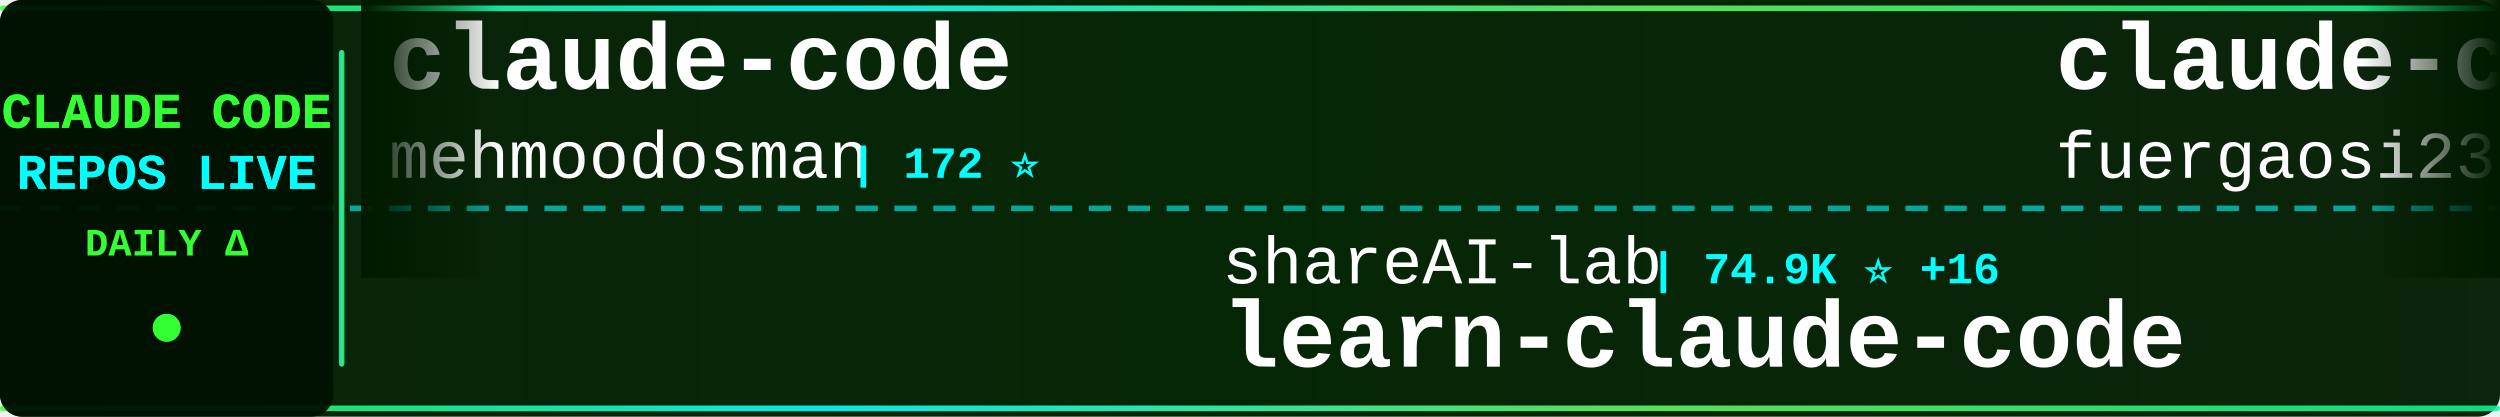
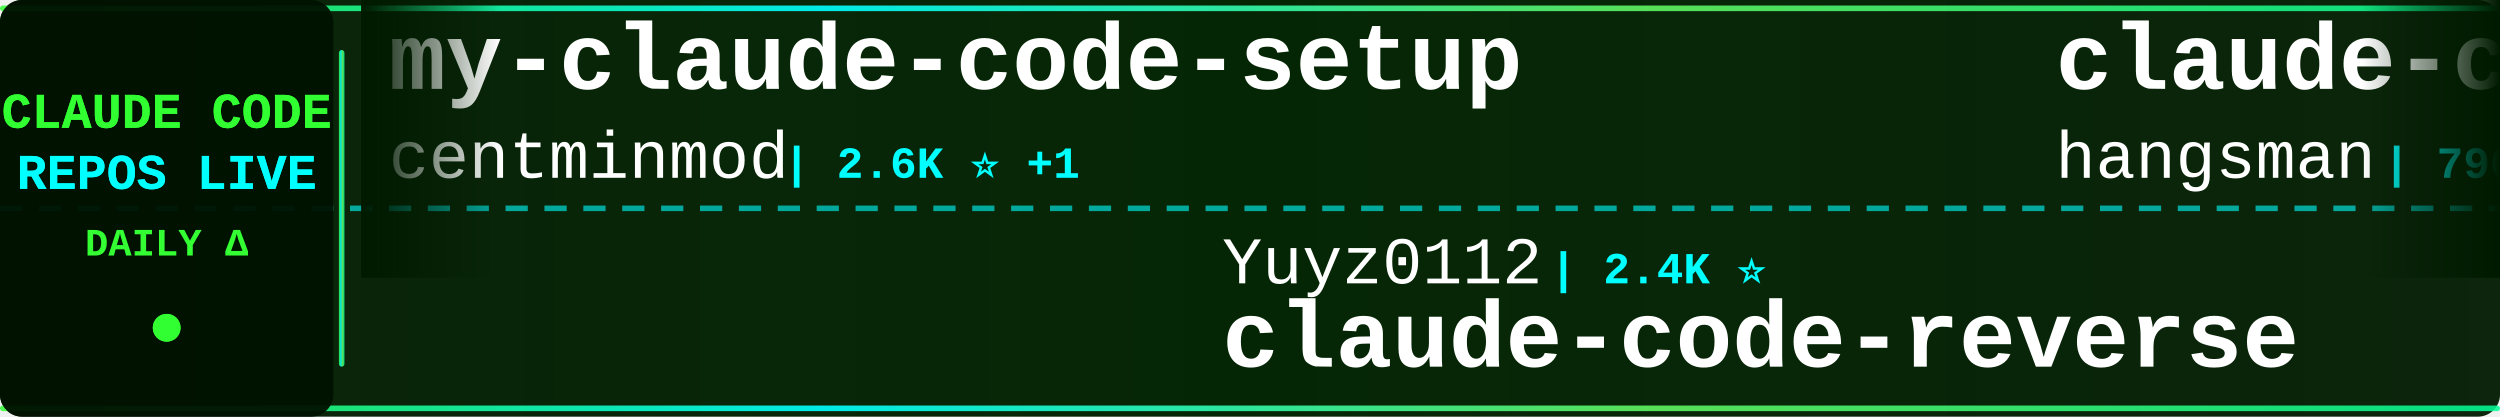
<svg xmlns="http://www.w3.org/2000/svg" width="900" height="150">
  <defs>
    <linearGradient id="tickerBg" x1="0%" y1="0%" x2="100%" y2="0%">
      <stop offset="0%" style="stop-color:#001a00;stop-opacity:0.95" />
      <stop offset="50%" style="stop-color:#002200;stop-opacity:0.98" />
      <stop offset="100%" style="stop-color:#001a00;stop-opacity:0.95" />
    </linearGradient>
    <linearGradient id="borderGrad" x1="0%" y1="0%" x2="100%" y2="0%">
      <stop offset="0%" style="stop-color:#33ff33;stop-opacity:0.85">
        <animate attributeName="stop-opacity" values="0.85;1;0.85" dur="2s" repeatCount="indefinite" />
      </stop>
      <stop offset="33%" style="stop-color:#00ffff;stop-opacity:0.9">
        <animate attributeName="stop-opacity" values="0.9;1;0.9" dur="2.2s" repeatCount="indefinite" />
      </stop>
      <stop offset="66%" style="stop-color:#66ff66;stop-opacity:0.85">
        <animate attributeName="stop-opacity" values="0.85;1;0.85" dur="1.8s" repeatCount="indefinite" />
      </stop>
      <stop offset="100%" style="stop-color:#00ff99;stop-opacity:0.85">
        <animate attributeName="stop-opacity" values="0.85;1;0.85" dur="2s" repeatCount="indefinite" />
      </stop>
    </linearGradient>
    <filter id="textGlow">
      <feGaussianBlur stdDeviation="0.1" result="coloredBlur" />
      <feMerge>
        <feMergeNode in="coloredBlur" />
        <feMergeNode in="SourceGraphic" />
      </feMerge>
    </filter>
    <filter id="metricGlow">
      <feGaussianBlur stdDeviation="0.2" result="coloredBlur" />
      <feMerge>
        <feMergeNode in="coloredBlur" />
        <feMergeNode in="SourceGraphic" />
      </feMerge>
    </filter>
    <linearGradient id="leftFade" x1="0%" y1="0%" x2="100%" y2="0%">
      <stop offset="0%" style="stop-color:#001a00;stop-opacity:1" />
      <stop offset="100%" style="stop-color:#001a00;stop-opacity:0" />
    </linearGradient>
    <linearGradient id="rightFade" x1="0%" y1="0%" x2="100%" y2="0%">
      <stop offset="0%" style="stop-color:#001a00;stop-opacity:0" />
      <stop offset="100%" style="stop-color:#001a00;stop-opacity:1" />
    </linearGradient>
  </defs>
  <rect width="900" height="150" fill="url(#tickerBg)" rx="8" />
  <rect x="0" y="2" width="900" height="2" fill="url(#borderGrad)" rx="1" />
  <rect x="0" y="146" width="900" height="2" fill="url(#borderGrad)" rx="1" />
  <line x1="0" y1="75" x2="900" y2="75" stroke="#00ffff" stroke-width="2" stroke-dasharray="8 6" opacity="0.6" />
  <rect x="0" y="0" width="120" height="150" fill="#001100" opacity="0.95" rx="8" />
  <text x="60" y="46" font-family="'Courier New', monospace" font-size="18" font-weight="bold" fill="#33ff33" text-anchor="middle" filter="url(#textGlow)">
    CLAUDE CODE
  </text>
  <text x="60" y="68" font-family="'Courier New', monospace" font-size="18" font-weight="bold" fill="#00ffff" text-anchor="middle" filter="url(#textGlow)">
    REPOS LIVE
  </text>
  <text x="60" y="92" font-family="'Courier New', monospace" font-size="14" font-weight="bold" fill="#33ff33" text-anchor="middle">
    DAILY Δ
  </text>
  <circle cx="60" cy="118" r="5" fill="#33ff33" filter="url(#metricGlow)">
    <animate attributeName="r" values="4;6;4" dur="1.5s" repeatCount="indefinite" />
    <animate attributeName="opacity" values="0.6;1;0.6" dur="1.5s" repeatCount="indefinite" />
  </circle>
  <rect x="122" y="18" width="2" height="114" fill="url(#borderGrad)" rx="1" />
  <clipPath id="tickerClip">
    <rect x="130" y="0" width="770" height="150" />
  </clipPath>
  <g clip-path="url(#tickerClip)">
    <g id="tickerItems">
      <animateTransform attributeName="transform" attributeType="XML" type="translate" from="0 0" to="-3000 0" dur="54s" repeatCount="indefinite" />
      <g transform="translate(0, 0)">
-         <text x="140" y="32" font-family="'Courier New', monospace" font-size="34" font-weight="bold" fill="#ffffff">claude-code</text>
-         <text x="140" y="64" font-family="'Courier New', monospace" font-size="24" font-weight="normal" fill="#ffffff" opacity="1.0">mehmoodosman</text>
-         <text x="306" y="64" font-family="'Courier New', monospace" font-size="16" font-weight="bold" fill="#00ffff"> | 172 ⭐</text>
+         <text x="140" y="32" font-family="'Courier New', monospace" font-size="34" font-weight="bold" fill="#ffffff">my-claude-code-setup</text>
+         <text x="140" y="64" font-family="'Courier New', monospace" font-size="24" font-weight="normal" fill="#ffffff" opacity="1.0">centminmod</text>
+         <text x="282" y="64" font-family="'Courier New', monospace" font-size="16" font-weight="bold" fill="#00ffff"> | 2.6K ⭐ +1</text>
      </g>
      <g transform="translate(300, 0)">
-         <text x="140" y="102" font-family="'Courier New', monospace" font-size="24" font-weight="normal" fill="#ffffff" opacity="1.0">shareAI-lab</text>
-         <text x="294" y="102" font-family="'Courier New', monospace" font-size="16" font-weight="bold" fill="#00ffff"> | 74.9K ⭐ +16</text>
-         <text x="140" y="132" font-family="'Courier New', monospace" font-size="34" font-weight="bold" fill="#ffffff">learn-claude-code</text>
+         <text x="140" y="102" font-family="'Courier New', monospace" font-size="24" font-weight="normal" fill="#ffffff" opacity="1.0">Yuyz0112</text>
+         <text x="258" y="102" font-family="'Courier New', monospace" font-size="16" font-weight="bold" fill="#00ffff"> | 2.4K ⭐</text>
+         <text x="140" y="132" font-family="'Courier New', monospace" font-size="34" font-weight="bold" fill="#ffffff">claude-code-reverse</text>
      </g>
      <g transform="translate(600, 0)">
-         <text x="140" y="32" font-family="'Courier New', monospace" font-size="34" font-weight="bold" fill="#ffffff">claude-code-proxy</text>
-         <text x="140" y="64" font-family="'Courier New', monospace" font-size="24" font-weight="normal" fill="#ffffff" opacity="1.0">fuergaosi233</text>
-         <text x="306" y="64" font-family="'Courier New', monospace" font-size="16" font-weight="bold" fill="#00ffff"> | 2.8K ⭐ +1</text>
+         <text x="140" y="32" font-family="'Courier New', monospace" font-size="34" font-weight="bold" fill="#ffffff">claude-code-source</text>
+         <text x="140" y="64" font-family="'Courier New', monospace" font-size="24" font-weight="normal" fill="#ffffff" opacity="1.0">hangsman</text>
+         <text x="258" y="64" font-family="'Courier New', monospace" font-size="16" font-weight="bold" fill="#00ffff"> | 790 ⭐</text>
      </g>
      <g transform="translate(900, 0)">
-         <text x="140" y="102" font-family="'Courier New', monospace" font-size="24" font-weight="normal" fill="#ffffff" opacity="1.0">krusemediallc</text>
-         <text x="318" y="102" font-family="'Courier New', monospace" font-size="16" font-weight="bold" fill="#00ffff"> | 1.4K ⭐ +4</text>
-         <text x="140" y="132" font-family="'Courier New', monospace" font-size="34" font-weight="bold" fill="#ffffff">arcads-claude-code</text>
+         <text x="140" y="102" font-family="'Courier New', monospace" font-size="24" font-weight="normal" fill="#ffffff" opacity="1.0">AprilNEA</text>
+         <text x="258" y="102" font-family="'Courier New', monospace" font-size="16" font-weight="bold" fill="#00ffff"> | 391 ⭐</text>
+         <text x="140" y="132" font-family="'Courier New', monospace" font-size="34" font-weight="bold" fill="#ffffff">claude-code-source</text>
      </g>
      <g transform="translate(1200, 0)">
-         <text x="140" y="32" font-family="'Courier New', monospace" font-size="34" font-weight="bold" fill="#ffffff">Claude-Code-Source-Study</text>
-         <text x="140" y="64" font-family="'Courier New', monospace" font-size="24" font-weight="normal" fill="#ffffff" opacity="1.0">luyao618</text>
-         <text x="258" y="64" font-family="'Courier New', monospace" font-size="16" font-weight="bold" fill="#00ffff"> | 1.7K ⭐</text>
+         <text x="140" y="32" font-family="'Courier New', monospace" font-size="34" font-weight="bold" fill="#ffffff">oh-my-claudecode</text>
+         <text x="140" y="64" font-family="'Courier New', monospace" font-size="24" font-weight="normal" fill="#ffffff" opacity="1.0">Yeachan-Heo</text>
+         <text x="294" y="64" font-family="'Courier New', monospace" font-size="16" font-weight="bold" fill="#00ffff"> | 38.7K ⭐ +8</text>
      </g>
      <g transform="translate(1500, 0)">
-         <text x="140" y="102" font-family="'Courier New', monospace" font-size="24" font-weight="normal" fill="#ffffff" opacity="1.0">wanshuiyin</text>
-         <text x="282" y="102" font-family="'Courier New', monospace" font-size="16" font-weight="bold" fill="#00ffff"> | 15.0K ⭐ +6</text>
-         <text x="140" y="132" font-family="'Courier New', monospace" font-size="34" font-weight="bold" fill="#ffffff">Auto-claude-code-researc...</text>
+         <text x="140" y="102" font-family="'Courier New', monospace" font-size="24" font-weight="normal" fill="#ffffff" opacity="1.0">disler</text>
+         <text x="234" y="102" font-family="'Courier New', monospace" font-size="16" font-weight="bold" fill="#00ffff"> | 3.9K ⭐</text>
+         <text x="140" y="132" font-family="'Courier New', monospace" font-size="34" font-weight="bold" fill="#ffffff">claude-code-hooks-master...</text>
      </g>
      <g transform="translate(1800, 0)">
-         <text x="140" y="32" font-family="'Courier New', monospace" font-size="34" font-weight="bold" fill="#ffffff">how-claude-code-works</text>
-         <text x="140" y="64" font-family="'Courier New', monospace" font-size="24" font-weight="normal" fill="#ffffff" opacity="1.0">Windy3f3f3f3f</text>
-         <text x="318" y="64" font-family="'Courier New', monospace" font-size="16" font-weight="bold" fill="#00ffff"> | 3.5K ⭐ +4</text>
+         <text x="140" y="32" font-family="'Courier New', monospace" font-size="34" font-weight="bold" fill="#ffffff">claude-code</text>
+         <text x="140" y="64" font-family="'Courier New', monospace" font-size="24" font-weight="normal" fill="#ffffff" opacity="1.0">VineeTagarwaL-code</text>
+         <text x="378" y="64" font-family="'Courier New', monospace" font-size="16" font-weight="bold" fill="#00ffff"> | 273 ⭐</text>
      </g>
      <g transform="translate(2100, 0)">
-         <text x="140" y="102" font-family="'Courier New', monospace" font-size="24" font-weight="normal" fill="#ffffff" opacity="1.0">ChinaSiro</text>
-         <text x="270" y="102" font-family="'Courier New', monospace" font-size="16" font-weight="bold" fill="#00ffff"> | 9.6K ⭐ +1</text>
-         <text x="140" y="132" font-family="'Courier New', monospace" font-size="34" font-weight="bold" fill="#ffffff">claude-code-sourcemap</text>
+         <text x="140" y="102" font-family="'Courier New', monospace" font-size="24" font-weight="normal" fill="#ffffff" opacity="1.0">Alishahryar1</text>
+         <text x="306" y="102" font-family="'Courier New', monospace" font-size="16" font-weight="bold" fill="#00ffff"> | 46.5K ⭐ +24</text>
+         <text x="140" y="132" font-family="'Courier New', monospace" font-size="34" font-weight="bold" fill="#ffffff">free-claude-code</text>
      </g>
      <g transform="translate(2400, 0)">
-         <text x="140" y="32" font-family="'Courier New', monospace" font-size="34" font-weight="bold" fill="#ffffff">claude-code-telegram</text>
-         <text x="140" y="64" font-family="'Courier New', monospace" font-size="24" font-weight="normal" fill="#ffffff" opacity="1.0">RichardAtCT</text>
-         <text x="294" y="64" font-family="'Courier New', monospace" font-size="16" font-weight="bold" fill="#00ffff"> | 2.8K ⭐</text>
+         <text x="140" y="32" font-family="'Courier New', monospace" font-size="34" font-weight="bold" fill="#ffffff">claude-code-my-workflow</text>
+         <text x="140" y="64" font-family="'Courier New', monospace" font-size="24" font-weight="normal" fill="#ffffff" opacity="1.0">pedrohcgs</text>
+         <text x="270" y="64" font-family="'Courier New', monospace" font-size="16" font-weight="bold" fill="#00ffff"> | 1.5K ⭐</text>
      </g>
      <g transform="translate(2700, 0)">
-         <text x="140" y="102" font-family="'Courier New', monospace" font-size="24" font-weight="normal" fill="#ffffff" opacity="1.0">fazxes</text>
-         <text x="234" y="102" font-family="'Courier New', monospace" font-size="16" font-weight="bold" fill="#00ffff"> | 231 ⭐</text>
-         <text x="140" y="132" font-family="'Courier New', monospace" font-size="34" font-weight="bold" fill="#ffffff">Claude-code</text>
+         <text x="140" y="102" font-family="'Courier New', monospace" font-size="24" font-weight="normal" fill="#ffffff" opacity="1.0">anthropics</text>
+         <text x="282" y="102" font-family="'Courier New', monospace" font-size="16" font-weight="bold" fill="#00ffff"> | 6.0K ⭐ +2</text>
+         <text x="140" y="132" font-family="'Courier New', monospace" font-size="34" font-weight="bold" fill="#ffffff">claude-code-security-rev...</text>
      </g>
      <g transform="translate(3000, 0)">
-         <text x="140" y="32" font-family="'Courier New', monospace" font-size="34" font-weight="bold" fill="#ffffff">claude-code</text>
-         <text x="140" y="64" font-family="'Courier New', monospace" font-size="24" font-weight="normal" fill="#ffffff" opacity="1.0">mehmoodosman</text>
-         <text x="306" y="64" font-family="'Courier New', monospace" font-size="16" font-weight="bold" fill="#00ffff"> | 172 ⭐</text>
+         <text x="140" y="32" font-family="'Courier New', monospace" font-size="34" font-weight="bold" fill="#ffffff">my-claude-code-setup</text>
+         <text x="140" y="64" font-family="'Courier New', monospace" font-size="24" font-weight="normal" fill="#ffffff" opacity="1.0">centminmod</text>
+         <text x="282" y="64" font-family="'Courier New', monospace" font-size="16" font-weight="bold" fill="#00ffff"> | 2.6K ⭐ +1</text>
      </g>
      <g transform="translate(3300, 0)">
-         <text x="140" y="102" font-family="'Courier New', monospace" font-size="24" font-weight="normal" fill="#ffffff" opacity="1.0">shareAI-lab</text>
-         <text x="294" y="102" font-family="'Courier New', monospace" font-size="16" font-weight="bold" fill="#00ffff"> | 74.9K ⭐ +16</text>
-         <text x="140" y="132" font-family="'Courier New', monospace" font-size="34" font-weight="bold" fill="#ffffff">learn-claude-code</text>
+         <text x="140" y="102" font-family="'Courier New', monospace" font-size="24" font-weight="normal" fill="#ffffff" opacity="1.0">Yuyz0112</text>
+         <text x="258" y="102" font-family="'Courier New', monospace" font-size="16" font-weight="bold" fill="#00ffff"> | 2.4K ⭐</text>
+         <text x="140" y="132" font-family="'Courier New', monospace" font-size="34" font-weight="bold" fill="#ffffff">claude-code-reverse</text>
      </g>
      <g transform="translate(3600, 0)">
-         <text x="140" y="32" font-family="'Courier New', monospace" font-size="34" font-weight="bold" fill="#ffffff">claude-code-proxy</text>
-         <text x="140" y="64" font-family="'Courier New', monospace" font-size="24" font-weight="normal" fill="#ffffff" opacity="1.0">fuergaosi233</text>
-         <text x="306" y="64" font-family="'Courier New', monospace" font-size="16" font-weight="bold" fill="#00ffff"> | 2.8K ⭐ +1</text>
+         <text x="140" y="32" font-family="'Courier New', monospace" font-size="34" font-weight="bold" fill="#ffffff">claude-code-source</text>
+         <text x="140" y="64" font-family="'Courier New', monospace" font-size="24" font-weight="normal" fill="#ffffff" opacity="1.0">hangsman</text>
+         <text x="258" y="64" font-family="'Courier New', monospace" font-size="16" font-weight="bold" fill="#00ffff"> | 790 ⭐</text>
      </g>
      <g transform="translate(3900, 0)">
-         <text x="140" y="102" font-family="'Courier New', monospace" font-size="24" font-weight="normal" fill="#ffffff" opacity="1.0">krusemediallc</text>
-         <text x="318" y="102" font-family="'Courier New', monospace" font-size="16" font-weight="bold" fill="#00ffff"> | 1.4K ⭐ +4</text>
-         <text x="140" y="132" font-family="'Courier New', monospace" font-size="34" font-weight="bold" fill="#ffffff">arcads-claude-code</text>
+         <text x="140" y="102" font-family="'Courier New', monospace" font-size="24" font-weight="normal" fill="#ffffff" opacity="1.0">AprilNEA</text>
+         <text x="258" y="102" font-family="'Courier New', monospace" font-size="16" font-weight="bold" fill="#00ffff"> | 391 ⭐</text>
+         <text x="140" y="132" font-family="'Courier New', monospace" font-size="34" font-weight="bold" fill="#ffffff">claude-code-source</text>
      </g>
    </g>
  </g>
  <rect x="130" y="0" width="50" height="100" fill="url(#leftFade)" />
  <rect x="850" y="0" width="50" height="100" fill="url(#rightFade)" />
</svg>
